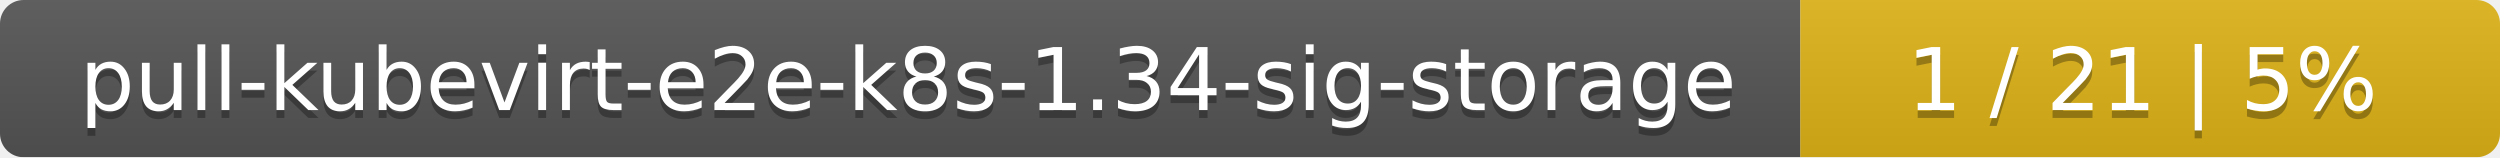
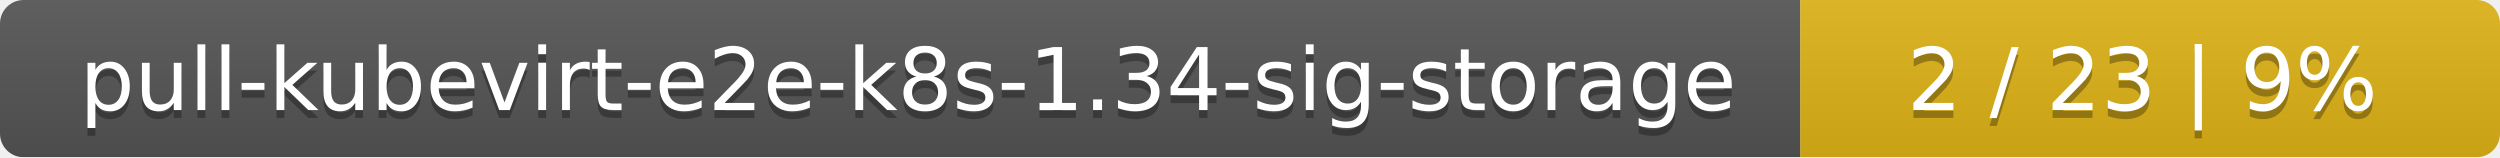
<svg xmlns="http://www.w3.org/2000/svg" width="318" height="20">
  <linearGradient id="smooth" x2="0" y2="100%">
    <stop offset="0" stop-color="#bbb" stop-opacity=".1" />
    <stop offset="1" stop-opacity=".1" />
  </linearGradient>
  <mask id="round">
    <rect width="318" height="20" rx="3" fill="#fff" />
  </mask>
  <g mask="url(#round)">
    <rect width="229" height="20" fill="#555" />
    <rect x="229" width="89" height="20" fill="#dfb317" />
    <rect width="318" height="20" fill="url(#smooth)" />
  </g>
  <g fill="#fff" text-anchor="middle" font-family="DejaVu Sans,Verdana,Geneva,sans-serif" font-size="11">
    <text x="115.5" y="15" fill="#010101" fill-opacity=".3">pull-kubevirt-e2e-k8s-1.34-sig-storage</text>
    <text x="115.5" y="14">pull-kubevirt-e2e-k8s-1.34-sig-storage</text>
-     <text x="272.5" y="15" fill="#010101" fill-opacity=".3">1 / 21    |    5%</text>
-     <text x="272.5" y="14">1 / 21    |    5%</text>
+     <text x="272.5" y="15" fill="#010101" fill-opacity=".3">2 / 23    |    9%</text>
+     <text x="272.5" y="14">2 / 23    |    9%</text>
  </g>
</svg>
